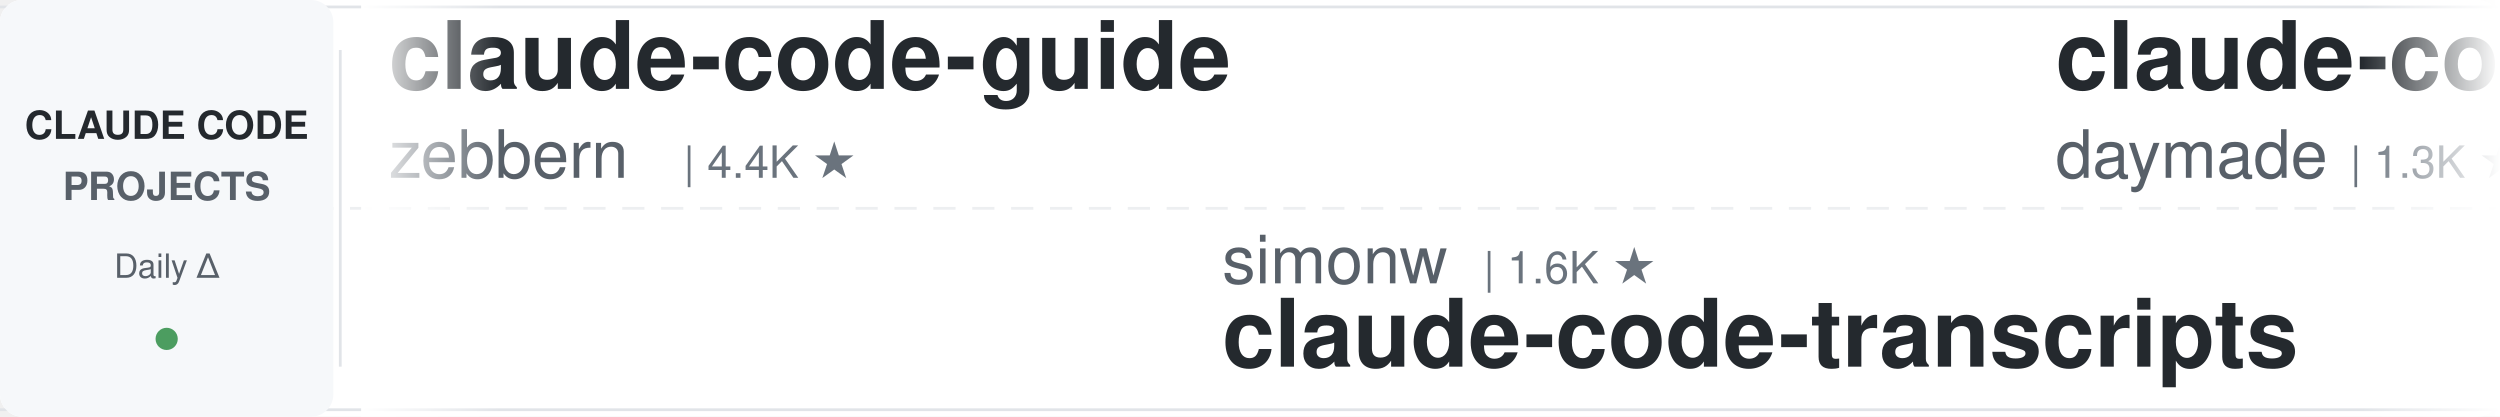
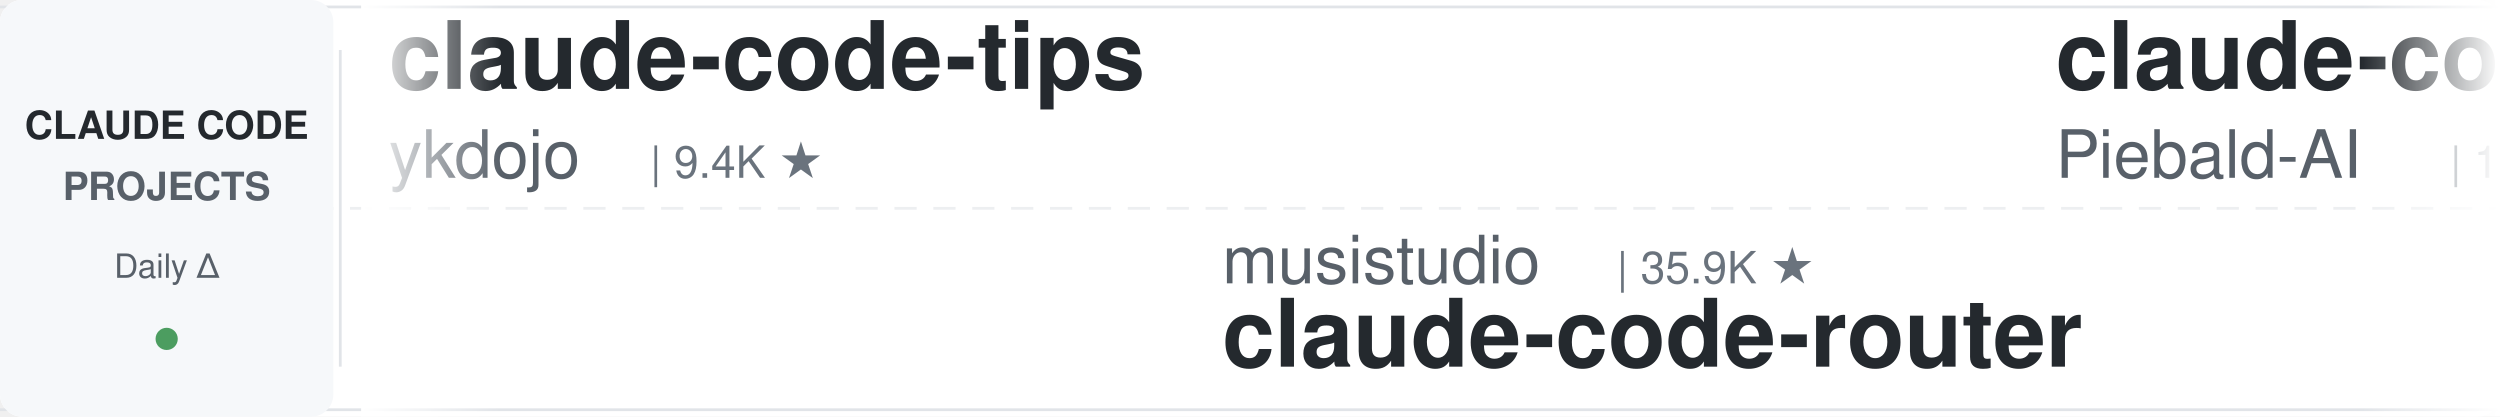
<svg xmlns="http://www.w3.org/2000/svg" width="900" height="150">
  <defs>
    <linearGradient id="leftFade" x1="0%" y1="0%" x2="100%" y2="0%">
      <stop offset="0%" style="stop-color:#ffffff;stop-opacity:1" />
      <stop offset="100%" style="stop-color:#ffffff;stop-opacity:0" />
    </linearGradient>
    <linearGradient id="rightFade" x1="0%" y1="0%" x2="100%" y2="0%">
      <stop offset="0%" style="stop-color:#ffffff;stop-opacity:0" />
      <stop offset="100%" style="stop-color:#ffffff;stop-opacity:1" />
    </linearGradient>
  </defs>
  <rect width="900" height="150" fill="#ffffff" rx="8" />
  <rect x="0" y="2" width="900" height="1" fill="#e1e4e8" />
  <rect x="0" y="147" width="900" height="1" fill="#e1e4e8" />
  <line x1="0" y1="75" x2="900" y2="75" stroke="#e1e4e8" stroke-width="1" stroke-dasharray="8 6" opacity="0.6" />
  <rect x="0" y="0" width="120" height="150" fill="#f6f8fa" rx="8" />
  <text x="60" y="50" font-family="-apple-system, BlinkMacSystemFont, 'Segoe UI', Helvetica, Arial, sans-serif" font-size="14" font-weight="600" fill="#24292e" text-anchor="middle">CLAUDE CODE</text>
  <text x="60" y="72" font-family="-apple-system, BlinkMacSystemFont, 'Segoe UI', Helvetica, Arial, sans-serif" font-size="14" font-weight="600" fill="#586069" text-anchor="middle">PROJECTS</text>
  <text x="60" y="100" font-family="-apple-system, BlinkMacSystemFont, 'Segoe UI', Helvetica, Arial, sans-serif" font-size="12" font-weight="500" fill="#586069" text-anchor="middle">Daily Δ</text>
  <circle cx="60" cy="122" r="4" fill="#22863a" opacity="0.8" />
  <rect x="122" y="18" width="1" height="114" fill="#e1e4e8" />
  <clipPath id="tickerClip">
    <rect x="130" y="0" width="770" height="150" />
  </clipPath>
  <g clip-path="url(#tickerClip)">
    <g id="tickerItems">
      <animateTransform attributeName="transform" attributeType="XML" type="translate" from="0 0" to="-3000 0" dur="54s" repeatCount="indefinite" />
      <g transform="translate(0, 0)">
-         <text x="140" y="32" font-family="-apple-system, BlinkMacSystemFont, 'Segoe UI', Helvetica, Arial, sans-serif" font-size="34" font-weight="600" fill="#24292e">claude-code-guide</text>
-         <text x="140" y="64" font-family="-apple-system, BlinkMacSystemFont, 'Segoe UI', Helvetica, Arial, sans-serif" font-size="24" font-weight="400" fill="#586069">zebbern</text>
-         <text x="246" y="64" font-family="-apple-system, BlinkMacSystemFont, 'Segoe UI', Helvetica, Arial, sans-serif" font-size="16" font-weight="500" fill="#6a737d">| 4.4K ★</text>
+         <text x="140" y="32" font-family="-apple-system, BlinkMacSystemFont, 'Segoe UI', Helvetica, Arial, sans-serif" font-size="34" font-weight="600" fill="#24292e">claude-code-tips</text>
+         <text x="140" y="64" font-family="-apple-system, BlinkMacSystemFont, 'Segoe UI', Helvetica, Arial, sans-serif" font-size="24" font-weight="400" fill="#586069">ykdojo</text>
+         <text x="234" y="64" font-family="-apple-system, BlinkMacSystemFont, 'Segoe UI', Helvetica, Arial, sans-serif" font-size="16" font-weight="500" fill="#6a737d">| 9.4K ★</text>
      </g>
      <g transform="translate(300, 0)">
-         <text x="140" y="102" font-family="-apple-system, BlinkMacSystemFont, 'Segoe UI', Helvetica, Arial, sans-serif" font-size="24" font-weight="400" fill="#586069">simonw</text>
-         <text x="234" y="102" font-family="-apple-system, BlinkMacSystemFont, 'Segoe UI', Helvetica, Arial, sans-serif" font-size="16" font-weight="500" fill="#6a737d">| 1.6K ★</text>
-         <text x="140" y="132" font-family="-apple-system, BlinkMacSystemFont, 'Segoe UI', Helvetica, Arial, sans-serif" font-size="34" font-weight="600" fill="#24292e">claude-code-transcripts</text>
+         <text x="140" y="102" font-family="-apple-system, BlinkMacSystemFont, 'Segoe UI', Helvetica, Arial, sans-serif" font-size="24" font-weight="400" fill="#586069">musistudio</text>
+         <text x="282" y="102" font-family="-apple-system, BlinkMacSystemFont, 'Segoe UI', Helvetica, Arial, sans-serif" font-size="16" font-weight="500" fill="#6a737d">| 35.9K ★</text>
+         <text x="140" y="132" font-family="-apple-system, BlinkMacSystemFont, 'Segoe UI', Helvetica, Arial, sans-serif" font-size="34" font-weight="600" fill="#24292e">claude-code-router</text>
      </g>
      <g transform="translate(600, 0)">
-         <text x="140" y="32" font-family="-apple-system, BlinkMacSystemFont, 'Segoe UI', Helvetica, Arial, sans-serif" font-size="34" font-weight="600" fill="#24292e">claude-code-skills</text>
-         <text x="140" y="64" font-family="-apple-system, BlinkMacSystemFont, 'Segoe UI', Helvetica, Arial, sans-serif" font-size="24" font-weight="400" fill="#586069">daymade</text>
-         <text x="246" y="64" font-family="-apple-system, BlinkMacSystemFont, 'Segoe UI', Helvetica, Arial, sans-serif" font-size="16" font-weight="500" fill="#6a737d">| 1.3K ★</text>
+         <text x="140" y="32" font-family="-apple-system, BlinkMacSystemFont, 'Segoe UI', Helvetica, Arial, sans-serif" font-size="34" font-weight="600" fill="#24292e">claude-code-system-promp...</text>
+         <text x="140" y="64" font-family="-apple-system, BlinkMacSystemFont, 'Segoe UI', Helvetica, Arial, sans-serif" font-size="24" font-weight="400" fill="#586069">Piebald-AI</text>
+         <text x="282" y="64" font-family="-apple-system, BlinkMacSystemFont, 'Segoe UI', Helvetica, Arial, sans-serif" font-size="16" font-weight="500" fill="#6a737d">| 11.9K ★</text>
      </g>
      <g transform="translate(900, 0)">
-         <text x="140" y="102" font-family="-apple-system, BlinkMacSystemFont, 'Segoe UI', Helvetica, Arial, sans-serif" font-size="24" font-weight="400" fill="#586069">disler</text>
-         <text x="234" y="102" font-family="-apple-system, BlinkMacSystemFont, 'Segoe UI', Helvetica, Arial, sans-serif" font-size="16" font-weight="500" fill="#6a737d">| 3.8K ★</text>
-         <text x="140" y="132" font-family="-apple-system, BlinkMacSystemFont, 'Segoe UI', Helvetica, Arial, sans-serif" font-size="34" font-weight="600" fill="#24292e">claude-code-hooks-master...</text>
-       </g>
-       <g transform="translate(1200, 0)">
-         <text x="140" y="32" font-family="-apple-system, BlinkMacSystemFont, 'Segoe UI', Helvetica, Arial, sans-serif" font-size="34" font-weight="600" fill="#24292e">sc-claude-code-files</text>
-         <text x="140" y="64" font-family="-apple-system, BlinkMacSystemFont, 'Segoe UI', Helvetica, Arial, sans-serif" font-size="24" font-weight="400" fill="#586069">https-deeplearning-ai</text>
-         <text x="414" y="64" font-family="-apple-system, BlinkMacSystemFont, 'Segoe UI', Helvetica, Arial, sans-serif" font-size="16" font-weight="500" fill="#6a737d">| 535 ★</text>
-       </g>
-       <g transform="translate(1500, 0)">
        <text x="140" y="102" font-family="-apple-system, BlinkMacSystemFont, 'Segoe UI', Helvetica, Arial, sans-serif" font-size="24" font-weight="400" fill="#586069">Cranot</text>
        <text x="234" y="102" font-family="-apple-system, BlinkMacSystemFont, 'Segoe UI', Helvetica, Arial, sans-serif" font-size="16" font-weight="500" fill="#6a737d">| 2.8K ★</text>
        <text x="140" y="132" font-family="-apple-system, BlinkMacSystemFont, 'Segoe UI', Helvetica, Arial, sans-serif" font-size="34" font-weight="600" fill="#24292e">claude-code-guide</text>
      </g>
+       <g transform="translate(1200, 0)">
+         <text x="140" y="32" font-family="-apple-system, BlinkMacSystemFont, 'Segoe UI', Helvetica, Arial, sans-serif" font-size="34" font-weight="600" fill="#24292e">claude-code-prompts</text>
+         <text x="140" y="64" font-family="-apple-system, BlinkMacSystemFont, 'Segoe UI', Helvetica, Arial, sans-serif" font-size="24" font-weight="400" fill="#586069">repowise-dev</text>
+         <text x="306" y="64" font-family="-apple-system, BlinkMacSystemFont, 'Segoe UI', Helvetica, Arial, sans-serif" font-size="16" font-weight="500" fill="#6a737d">| 1.2K ★</text>
+       </g>
+       <g transform="translate(1500, 0)">
+         <text x="140" y="102" font-family="-apple-system, BlinkMacSystemFont, 'Segoe UI', Helvetica, Arial, sans-serif" font-size="24" font-weight="400" fill="#586069">pedrohcgs</text>
+         <text x="270" y="102" font-family="-apple-system, BlinkMacSystemFont, 'Segoe UI', Helvetica, Arial, sans-serif" font-size="16" font-weight="500" fill="#6a737d">| 1.4K ★</text>
+         <text x="140" y="132" font-family="-apple-system, BlinkMacSystemFont, 'Segoe UI', Helvetica, Arial, sans-serif" font-size="34" font-weight="600" fill="#24292e">claude-code-my-workflow</text>
+       </g>
      <g transform="translate(1800, 0)">
-         <text x="140" y="32" font-family="-apple-system, BlinkMacSystemFont, 'Segoe UI', Helvetica, Arial, sans-serif" font-size="34" font-weight="600" fill="#24292e">claude-code-book</text>
-         <text x="140" y="64" font-family="-apple-system, BlinkMacSystemFont, 'Segoe UI', Helvetica, Arial, sans-serif" font-size="24" font-weight="400" fill="#586069">lintsinghua</text>
-         <text x="294" y="64" font-family="-apple-system, BlinkMacSystemFont, 'Segoe UI', Helvetica, Arial, sans-serif" font-size="16" font-weight="500" fill="#6a737d">| 4.0K ★</text>
+         <text x="140" y="32" font-family="-apple-system, BlinkMacSystemFont, 'Segoe UI', Helvetica, Arial, sans-serif" font-size="34" font-weight="600" fill="#24292e">claude-code-reverse</text>
+         <text x="140" y="64" font-family="-apple-system, BlinkMacSystemFont, 'Segoe UI', Helvetica, Arial, sans-serif" font-size="24" font-weight="400" fill="#586069">Yuyz0112</text>
+         <text x="258" y="64" font-family="-apple-system, BlinkMacSystemFont, 'Segoe UI', Helvetica, Arial, sans-serif" font-size="16" font-weight="500" fill="#6a737d">| 2.4K ★</text>
      </g>
      <g transform="translate(2100, 0)">
-         <text x="140" y="102" font-family="-apple-system, BlinkMacSystemFont, 'Segoe UI', Helvetica, Arial, sans-serif" font-size="24" font-weight="400" fill="#586069">luyao618</text>
-         <text x="258" y="102" font-family="-apple-system, BlinkMacSystemFont, 'Segoe UI', Helvetica, Arial, sans-serif" font-size="16" font-weight="500" fill="#6a737d">| 1.6K ★</text>
-         <text x="140" y="132" font-family="-apple-system, BlinkMacSystemFont, 'Segoe UI', Helvetica, Arial, sans-serif" font-size="34" font-weight="600" fill="#24292e">Claude-Code-Source-Study</text>
+         <text x="140" y="102" font-family="-apple-system, BlinkMacSystemFont, 'Segoe UI', Helvetica, Arial, sans-serif" font-size="24" font-weight="400" fill="#586069">AICoderTudou</text>
+         <text x="306" y="102" font-family="-apple-system, BlinkMacSystemFont, 'Segoe UI', Helvetica, Arial, sans-serif" font-size="16" font-weight="500" fill="#6a737d">| 497 ★</text>
+         <text x="140" y="132" font-family="-apple-system, BlinkMacSystemFont, 'Segoe UI', Helvetica, Arial, sans-serif" font-size="34" font-weight="600" fill="#24292e">claude-code-tudou</text>
      </g>
      <g transform="translate(2400, 0)">
-         <text x="140" y="32" font-family="-apple-system, BlinkMacSystemFont, 'Segoe UI', Helvetica, Arial, sans-serif" font-size="34" font-weight="600" fill="#24292e">claude-code-from-scratch</text>
-         <text x="140" y="64" font-family="-apple-system, BlinkMacSystemFont, 'Segoe UI', Helvetica, Arial, sans-serif" font-size="24" font-weight="400" fill="#586069">Windy3f3f3f3f</text>
-         <text x="318" y="64" font-family="-apple-system, BlinkMacSystemFont, 'Segoe UI', Helvetica, Arial, sans-serif" font-size="16" font-weight="500" fill="#6a737d">| 2.4K ★</text>
+         <text x="140" y="32" font-family="-apple-system, BlinkMacSystemFont, 'Segoe UI', Helvetica, Arial, sans-serif" font-size="34" font-weight="600" fill="#24292e">system_prompts_leaks</text>
+         <text x="140" y="64" font-family="-apple-system, BlinkMacSystemFont, 'Segoe UI', Helvetica, Arial, sans-serif" font-size="24" font-weight="400" fill="#586069">asgeirtj</text>
+         <text x="258" y="64" font-family="-apple-system, BlinkMacSystemFont, 'Segoe UI', Helvetica, Arial, sans-serif" font-size="16" font-weight="500" fill="#6a737d">| 59.1K ★</text>
      </g>
      <g transform="translate(2700, 0)">
-         <text x="140" y="102" font-family="-apple-system, BlinkMacSystemFont, 'Segoe UI', Helvetica, Arial, sans-serif" font-size="24" font-weight="400" fill="#586069">LING71671</text>
-         <text x="270" y="102" font-family="-apple-system, BlinkMacSystemFont, 'Segoe UI', Helvetica, Arial, sans-serif" font-size="16" font-weight="500" fill="#6a737d">| 922 ★</text>
-         <text x="140" y="132" font-family="-apple-system, BlinkMacSystemFont, 'Segoe UI', Helvetica, Arial, sans-serif" font-size="34" font-weight="600" fill="#24292e">Open-ClaudeCode</text>
+         <text x="140" y="102" font-family="-apple-system, BlinkMacSystemFont, 'Segoe UI', Helvetica, Arial, sans-serif" font-size="24" font-weight="400" fill="#586069">digitalsamba</text>
+         <text x="306" y="102" font-family="-apple-system, BlinkMacSystemFont, 'Segoe UI', Helvetica, Arial, sans-serif" font-size="16" font-weight="500" fill="#6a737d">| 1.8K ★</text>
+         <text x="140" y="132" font-family="-apple-system, BlinkMacSystemFont, 'Segoe UI', Helvetica, Arial, sans-serif" font-size="34" font-weight="600" fill="#24292e">claude-code-video-toolki...</text>
      </g>
      <g transform="translate(3000, 0)">
-         <text x="140" y="32" font-family="-apple-system, BlinkMacSystemFont, 'Segoe UI', Helvetica, Arial, sans-serif" font-size="34" font-weight="600" fill="#24292e">claude-code-guide</text>
-         <text x="140" y="64" font-family="-apple-system, BlinkMacSystemFont, 'Segoe UI', Helvetica, Arial, sans-serif" font-size="24" font-weight="400" fill="#586069">zebbern</text>
-         <text x="246" y="64" font-family="-apple-system, BlinkMacSystemFont, 'Segoe UI', Helvetica, Arial, sans-serif" font-size="16" font-weight="500" fill="#6a737d">| 4.4K ★</text>
+         <text x="140" y="32" font-family="-apple-system, BlinkMacSystemFont, 'Segoe UI', Helvetica, Arial, sans-serif" font-size="34" font-weight="600" fill="#24292e">claude-code-tips</text>
+         <text x="140" y="64" font-family="-apple-system, BlinkMacSystemFont, 'Segoe UI', Helvetica, Arial, sans-serif" font-size="24" font-weight="400" fill="#586069">ykdojo</text>
+         <text x="234" y="64" font-family="-apple-system, BlinkMacSystemFont, 'Segoe UI', Helvetica, Arial, sans-serif" font-size="16" font-weight="500" fill="#6a737d">| 9.4K ★</text>
      </g>
      <g transform="translate(3300, 0)">
-         <text x="140" y="102" font-family="-apple-system, BlinkMacSystemFont, 'Segoe UI', Helvetica, Arial, sans-serif" font-size="24" font-weight="400" fill="#586069">simonw</text>
-         <text x="234" y="102" font-family="-apple-system, BlinkMacSystemFont, 'Segoe UI', Helvetica, Arial, sans-serif" font-size="16" font-weight="500" fill="#6a737d">| 1.6K ★</text>
-         <text x="140" y="132" font-family="-apple-system, BlinkMacSystemFont, 'Segoe UI', Helvetica, Arial, sans-serif" font-size="34" font-weight="600" fill="#24292e">claude-code-transcripts</text>
+         <text x="140" y="102" font-family="-apple-system, BlinkMacSystemFont, 'Segoe UI', Helvetica, Arial, sans-serif" font-size="24" font-weight="400" fill="#586069">musistudio</text>
+         <text x="282" y="102" font-family="-apple-system, BlinkMacSystemFont, 'Segoe UI', Helvetica, Arial, sans-serif" font-size="16" font-weight="500" fill="#6a737d">| 35.9K ★</text>
+         <text x="140" y="132" font-family="-apple-system, BlinkMacSystemFont, 'Segoe UI', Helvetica, Arial, sans-serif" font-size="34" font-weight="600" fill="#24292e">claude-code-router</text>
      </g>
      <g transform="translate(3600, 0)">
-         <text x="140" y="32" font-family="-apple-system, BlinkMacSystemFont, 'Segoe UI', Helvetica, Arial, sans-serif" font-size="34" font-weight="600" fill="#24292e">claude-code-skills</text>
-         <text x="140" y="64" font-family="-apple-system, BlinkMacSystemFont, 'Segoe UI', Helvetica, Arial, sans-serif" font-size="24" font-weight="400" fill="#586069">daymade</text>
-         <text x="246" y="64" font-family="-apple-system, BlinkMacSystemFont, 'Segoe UI', Helvetica, Arial, sans-serif" font-size="16" font-weight="500" fill="#6a737d">| 1.3K ★</text>
+         <text x="140" y="32" font-family="-apple-system, BlinkMacSystemFont, 'Segoe UI', Helvetica, Arial, sans-serif" font-size="34" font-weight="600" fill="#24292e">claude-code-system-promp...</text>
+         <text x="140" y="64" font-family="-apple-system, BlinkMacSystemFont, 'Segoe UI', Helvetica, Arial, sans-serif" font-size="24" font-weight="400" fill="#586069">Piebald-AI</text>
+         <text x="282" y="64" font-family="-apple-system, BlinkMacSystemFont, 'Segoe UI', Helvetica, Arial, sans-serif" font-size="16" font-weight="500" fill="#6a737d">| 11.9K ★</text>
      </g>
      <g transform="translate(3900, 0)">
-         <text x="140" y="102" font-family="-apple-system, BlinkMacSystemFont, 'Segoe UI', Helvetica, Arial, sans-serif" font-size="24" font-weight="400" fill="#586069">disler</text>
-         <text x="234" y="102" font-family="-apple-system, BlinkMacSystemFont, 'Segoe UI', Helvetica, Arial, sans-serif" font-size="16" font-weight="500" fill="#6a737d">| 3.8K ★</text>
-         <text x="140" y="132" font-family="-apple-system, BlinkMacSystemFont, 'Segoe UI', Helvetica, Arial, sans-serif" font-size="34" font-weight="600" fill="#24292e">claude-code-hooks-master...</text>
+         <text x="140" y="102" font-family="-apple-system, BlinkMacSystemFont, 'Segoe UI', Helvetica, Arial, sans-serif" font-size="24" font-weight="400" fill="#586069">Cranot</text>
+         <text x="234" y="102" font-family="-apple-system, BlinkMacSystemFont, 'Segoe UI', Helvetica, Arial, sans-serif" font-size="16" font-weight="500" fill="#6a737d">| 2.8K ★</text>
+         <text x="140" y="132" font-family="-apple-system, BlinkMacSystemFont, 'Segoe UI', Helvetica, Arial, sans-serif" font-size="34" font-weight="600" fill="#24292e">claude-code-guide</text>
      </g>
    </g>
  </g>
  <rect x="130" y="0" width="50" height="150" fill="url(#leftFade)" />
  <rect x="850" y="0" width="50" height="150" fill="url(#rightFade)" />
</svg>
